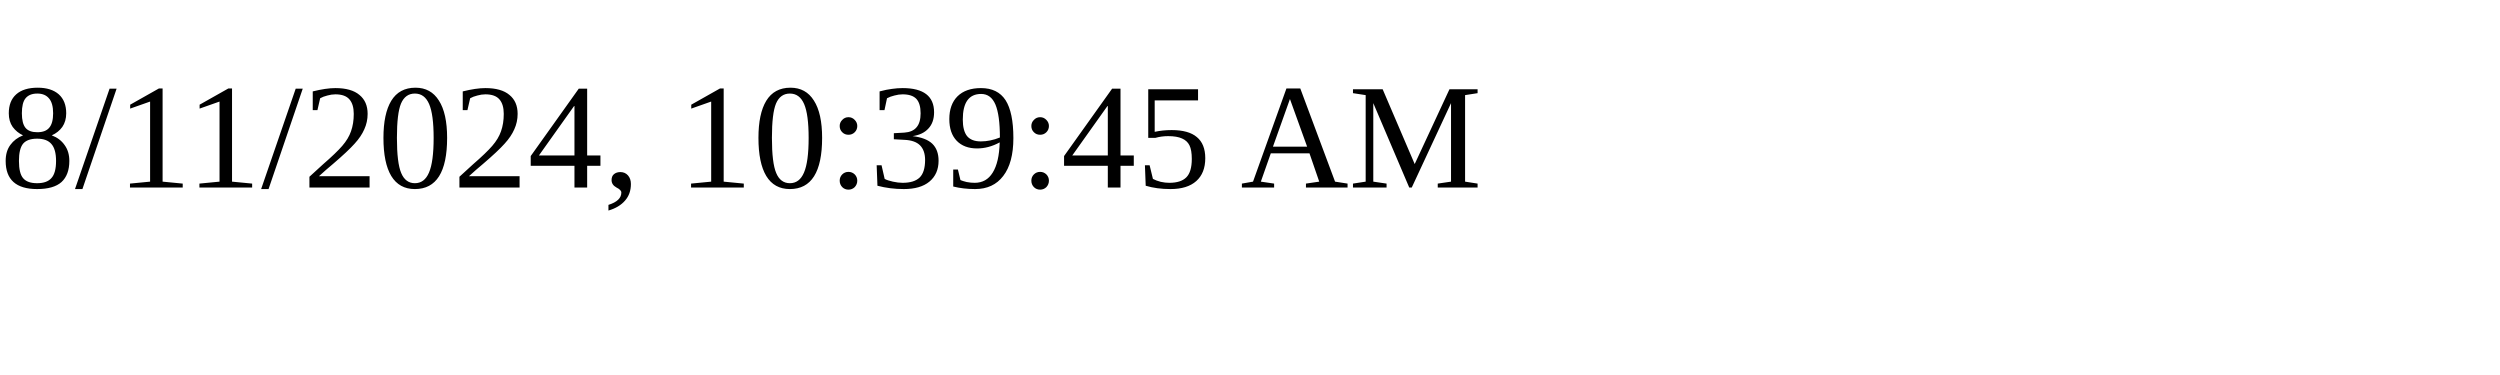
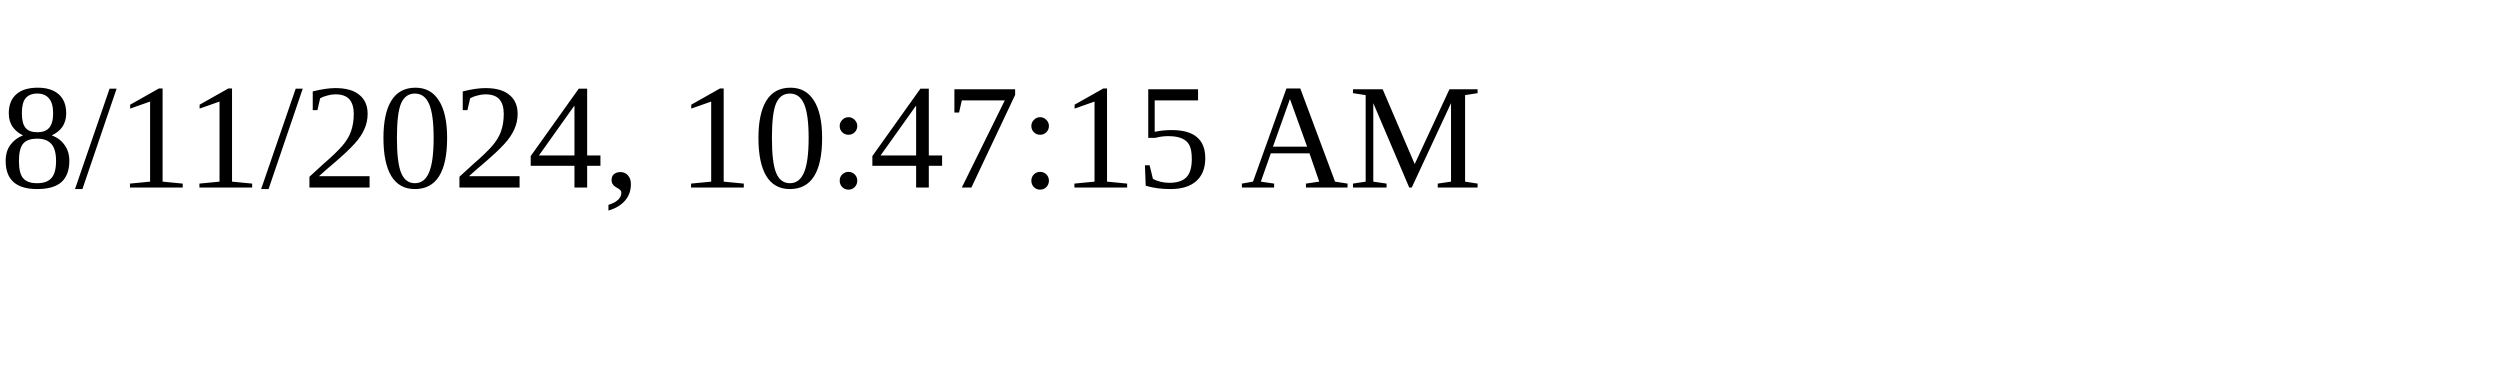
<svg xmlns="http://www.w3.org/2000/svg" height="30" width="200">
-   <text x="0" y="15">8/11/2024, 10:39:45 AM</text>
+   <text x="0" y="15">8/11/2024, 10:47:15 AM</text>
</svg>
